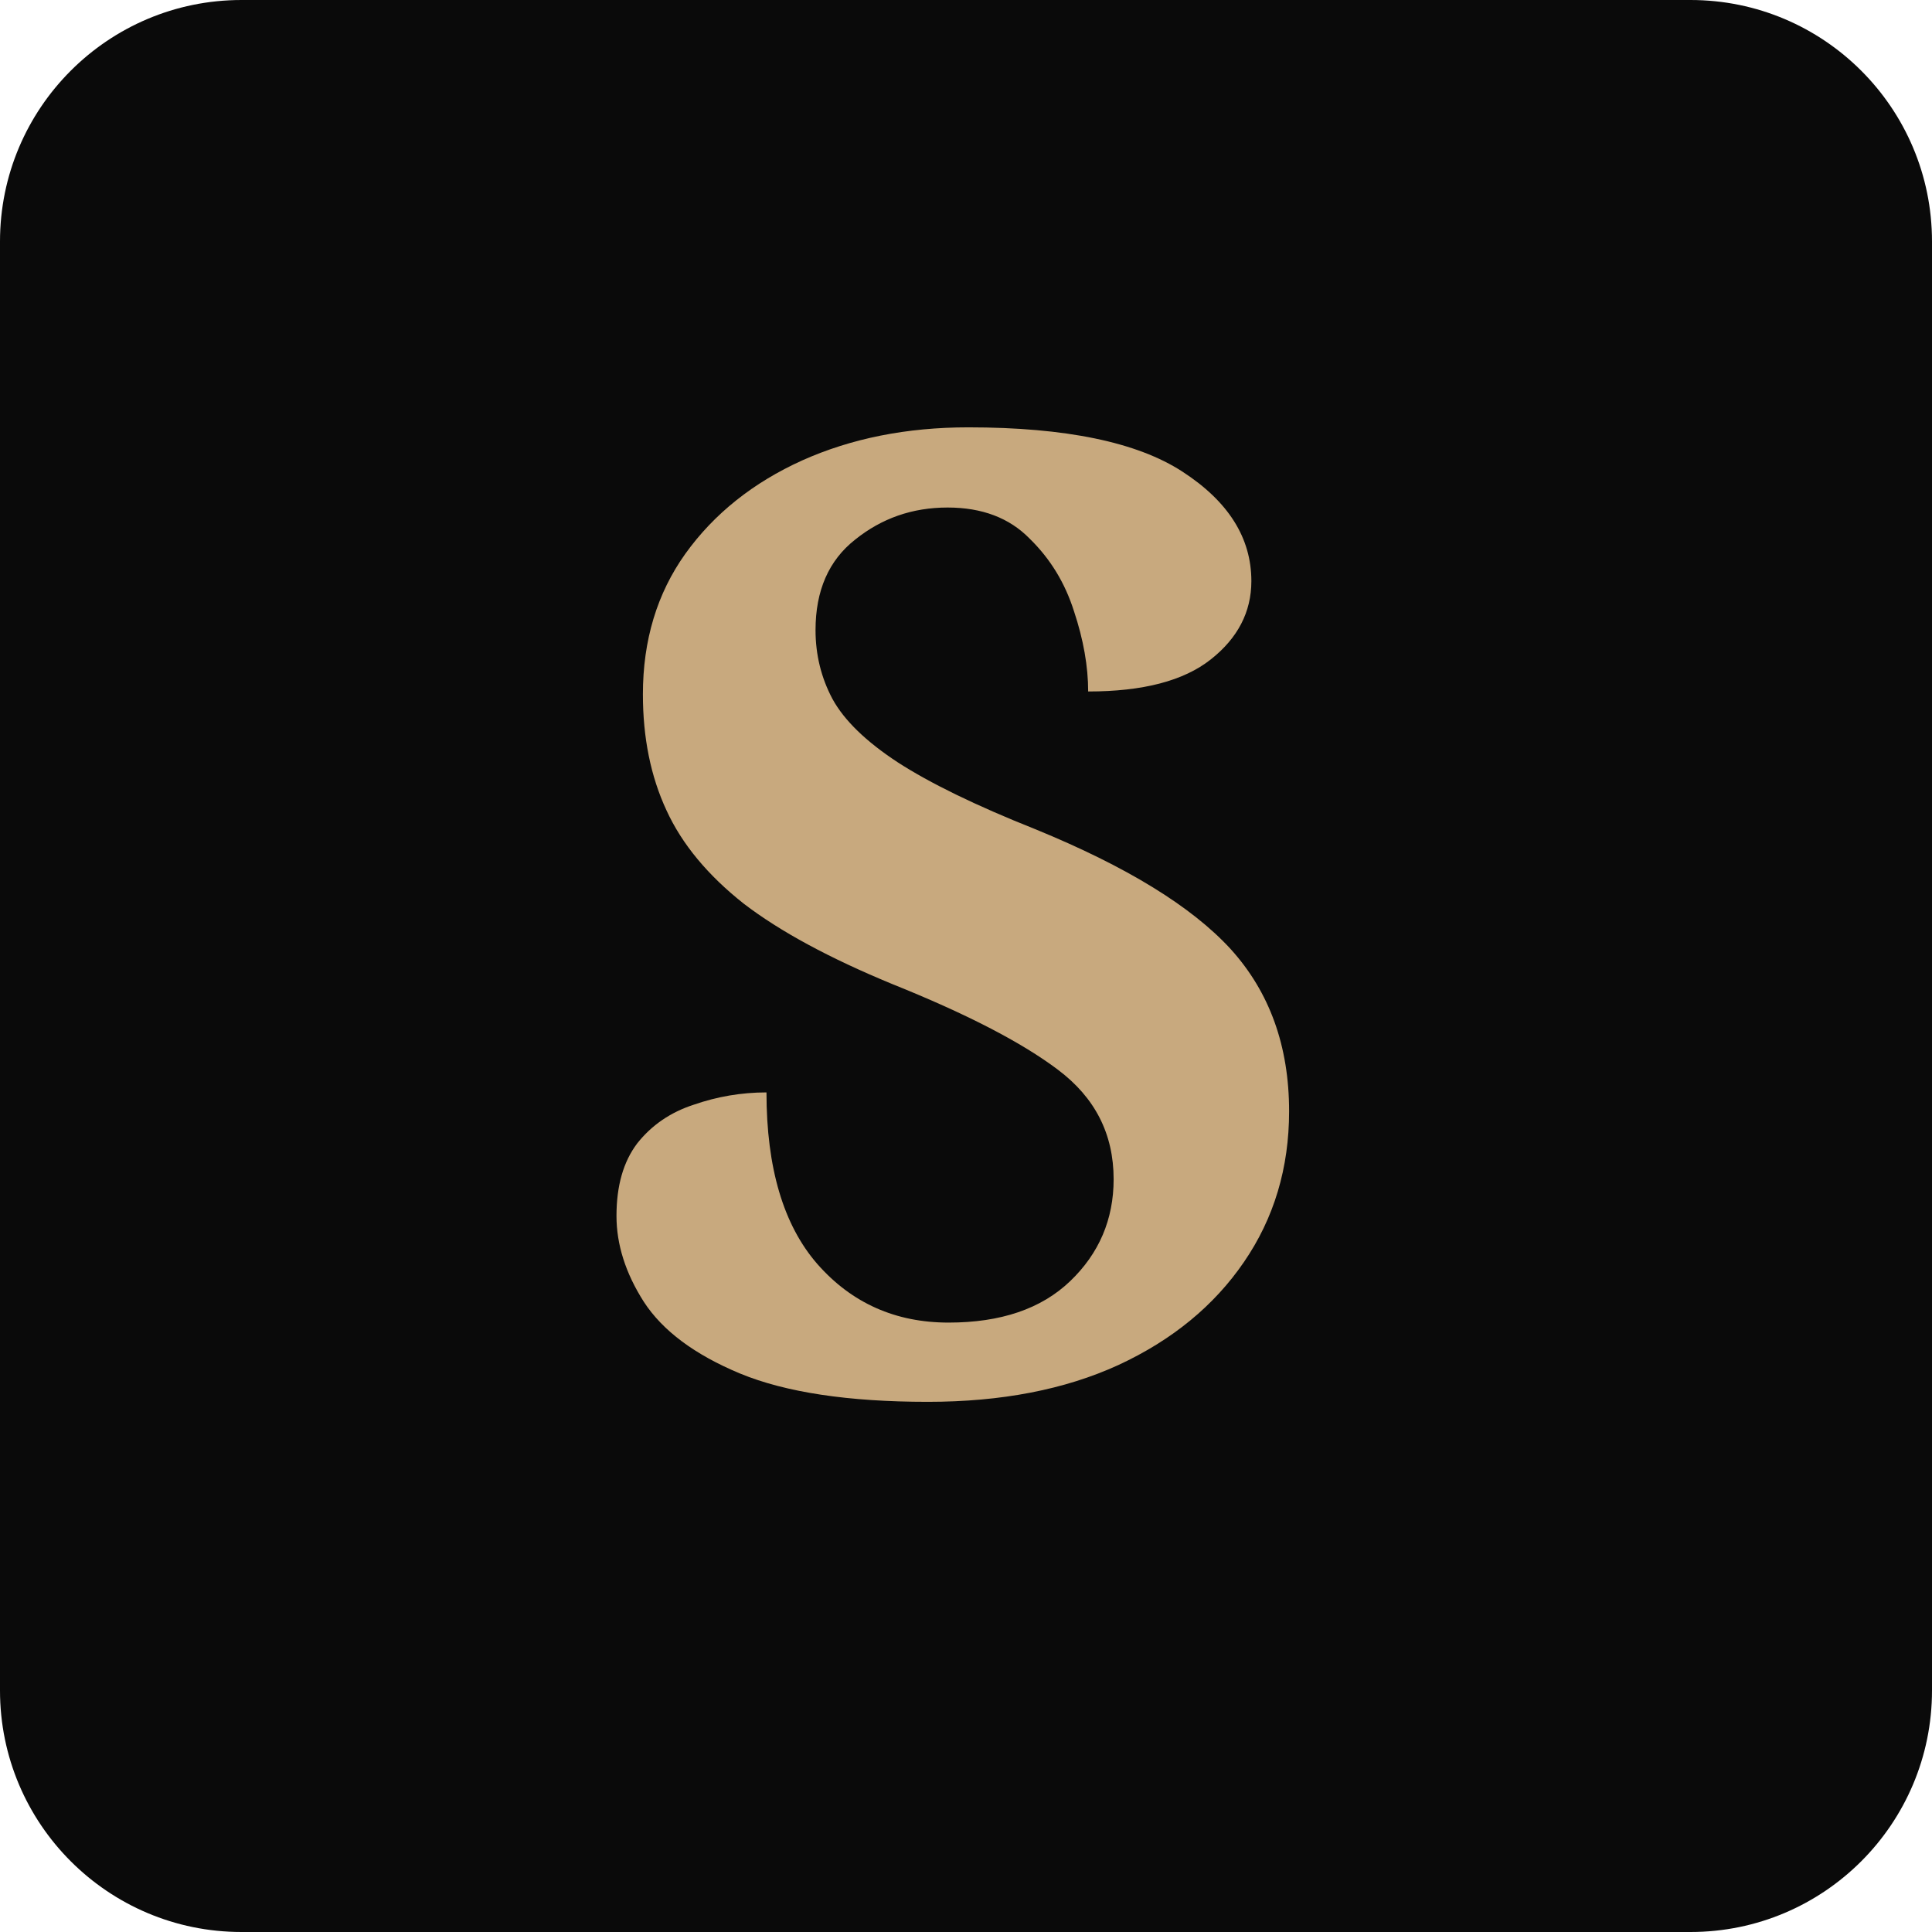
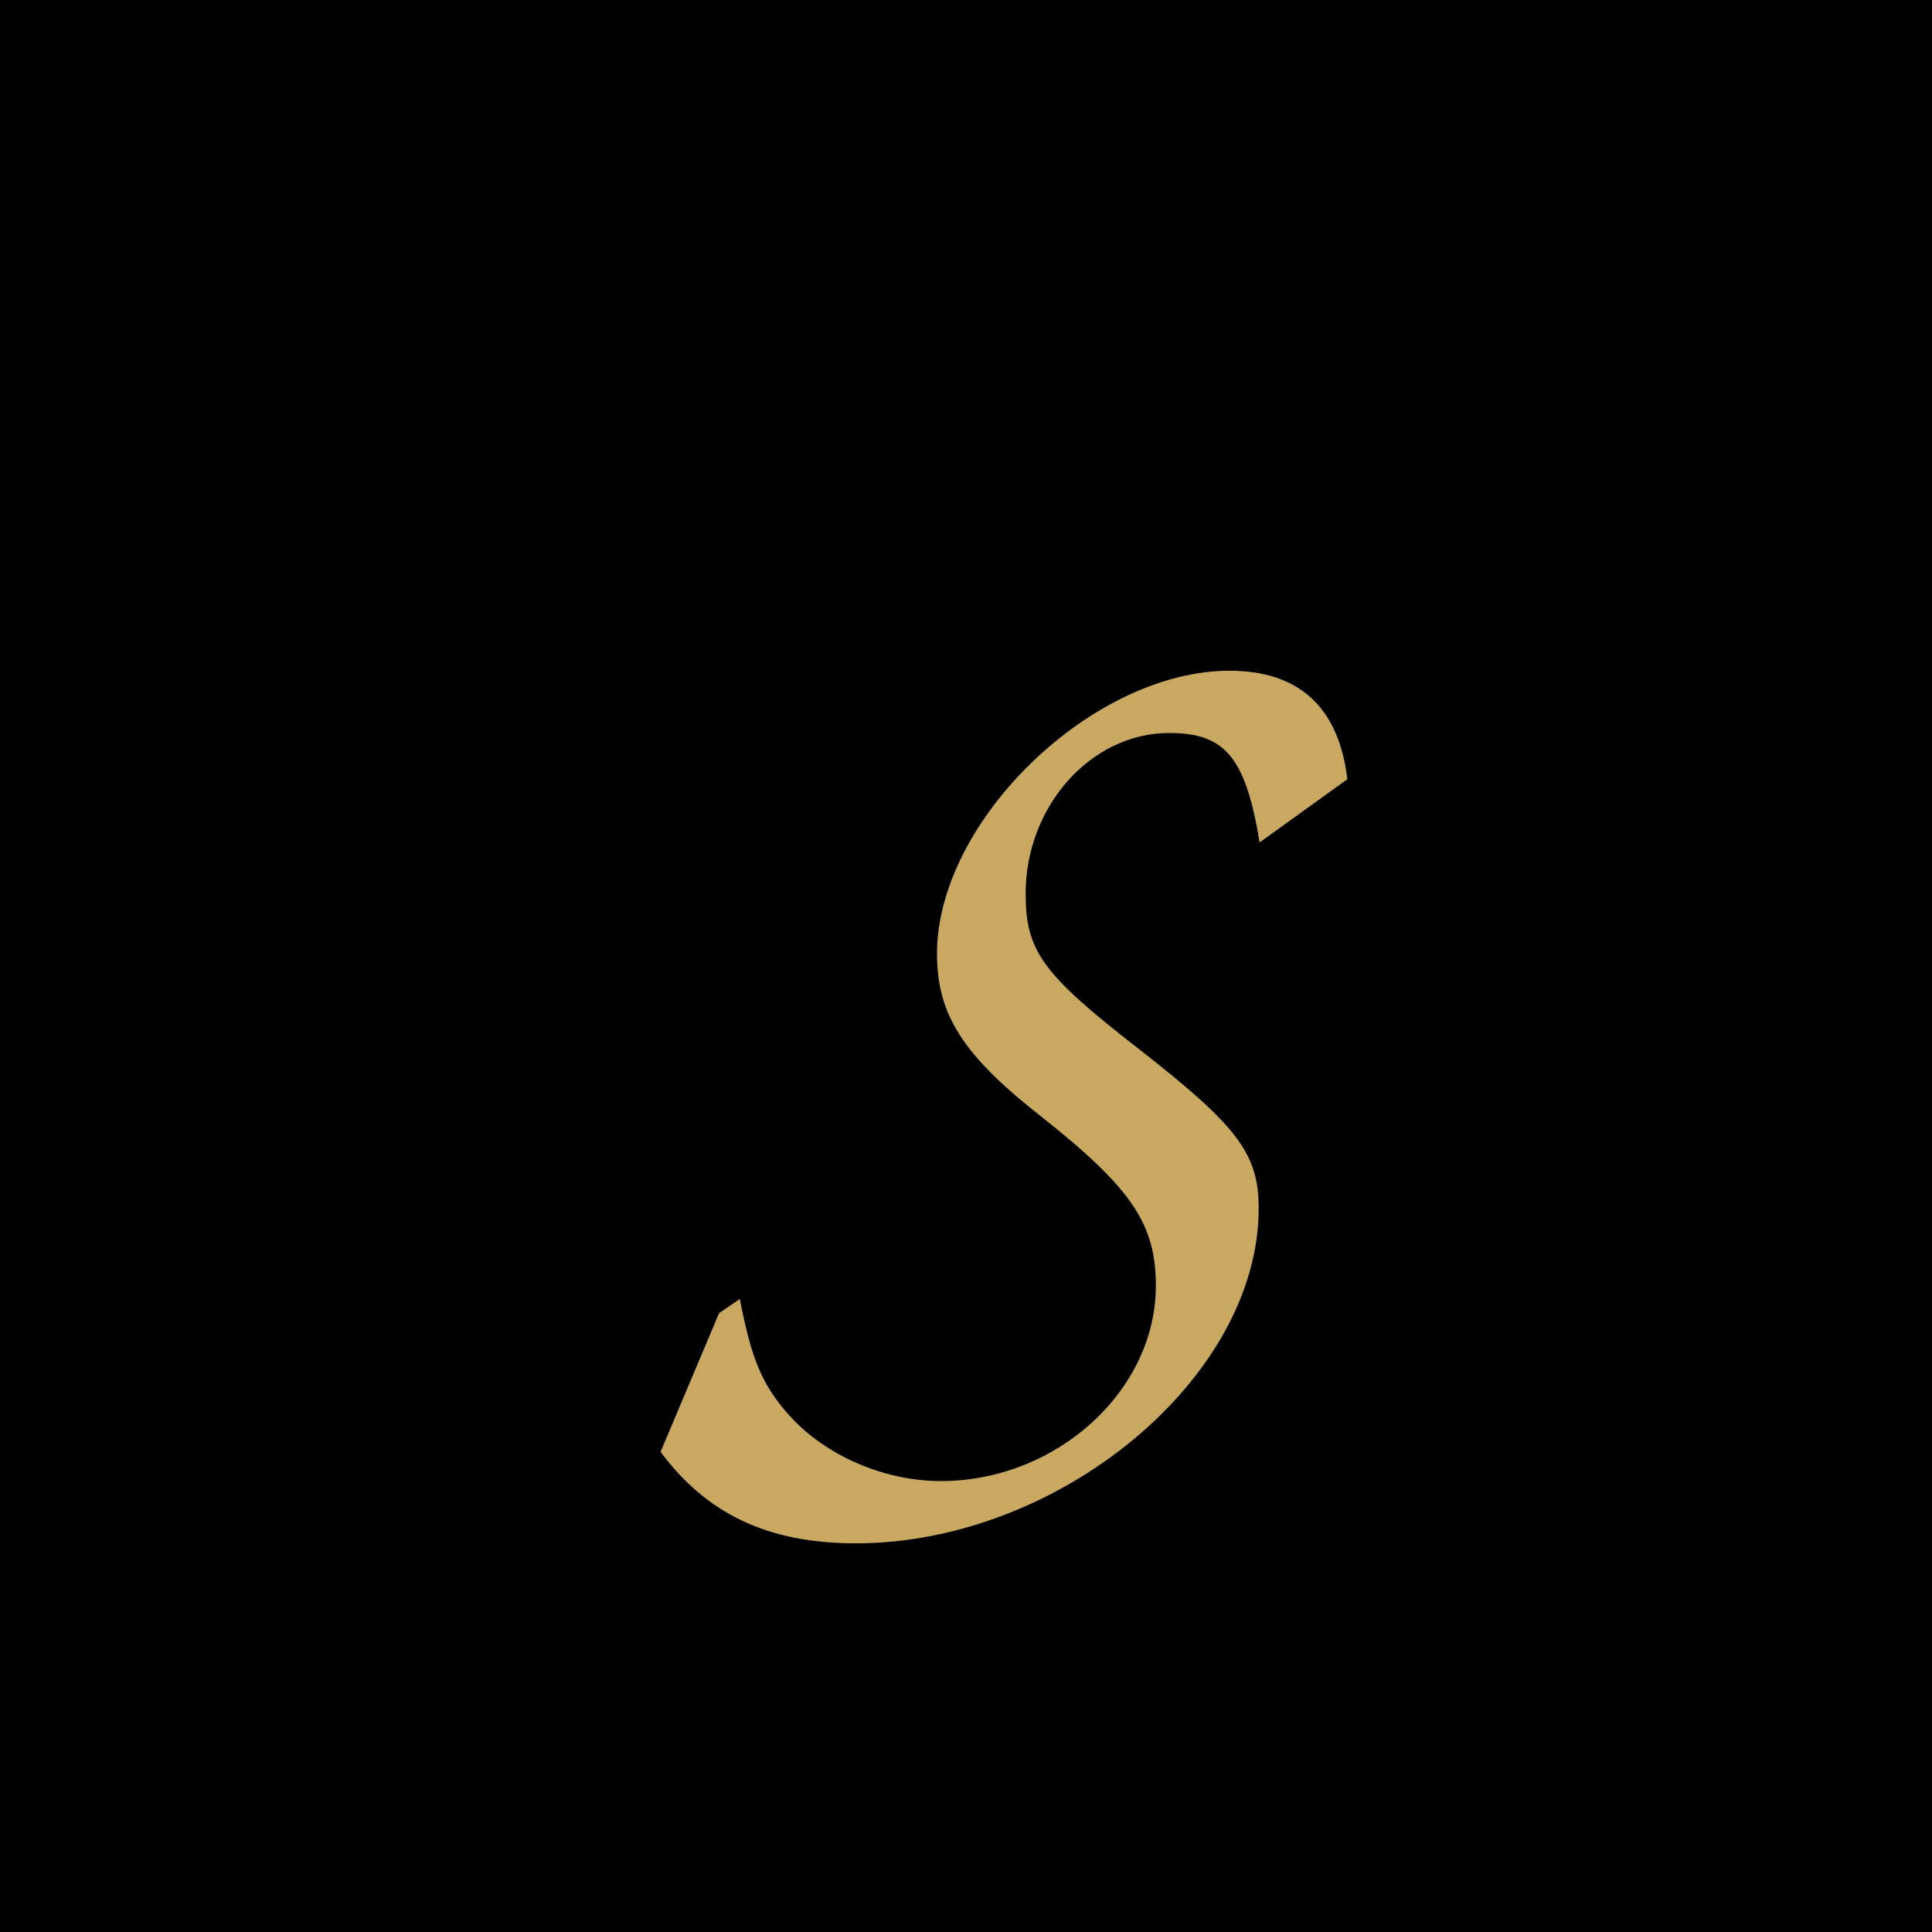
- <svg xmlns="http://www.w3.org/2000/svg" viewBox="0 0 32 32" fill="none">
-   <rect width="32" height="32" rx="4" fill="#0a0a0a" />
-   <text x="16" y="23" text-anchor="middle" font-family="Georgia, serif" font-weight="600" font-size="22" fill="#c8a97e">S</text>
+ <svg xmlns="http://www.w3.org/2000/svg" width="32" height="32" viewBox="0 0 32 32">
+   <rect width="32" height="32" fill="#000" />
+   <text x="16" y="24" text-anchor="middle" font-family="Brush Script MT, cursive" font-size="22" fill="#C9A962">S</text>
</svg>
